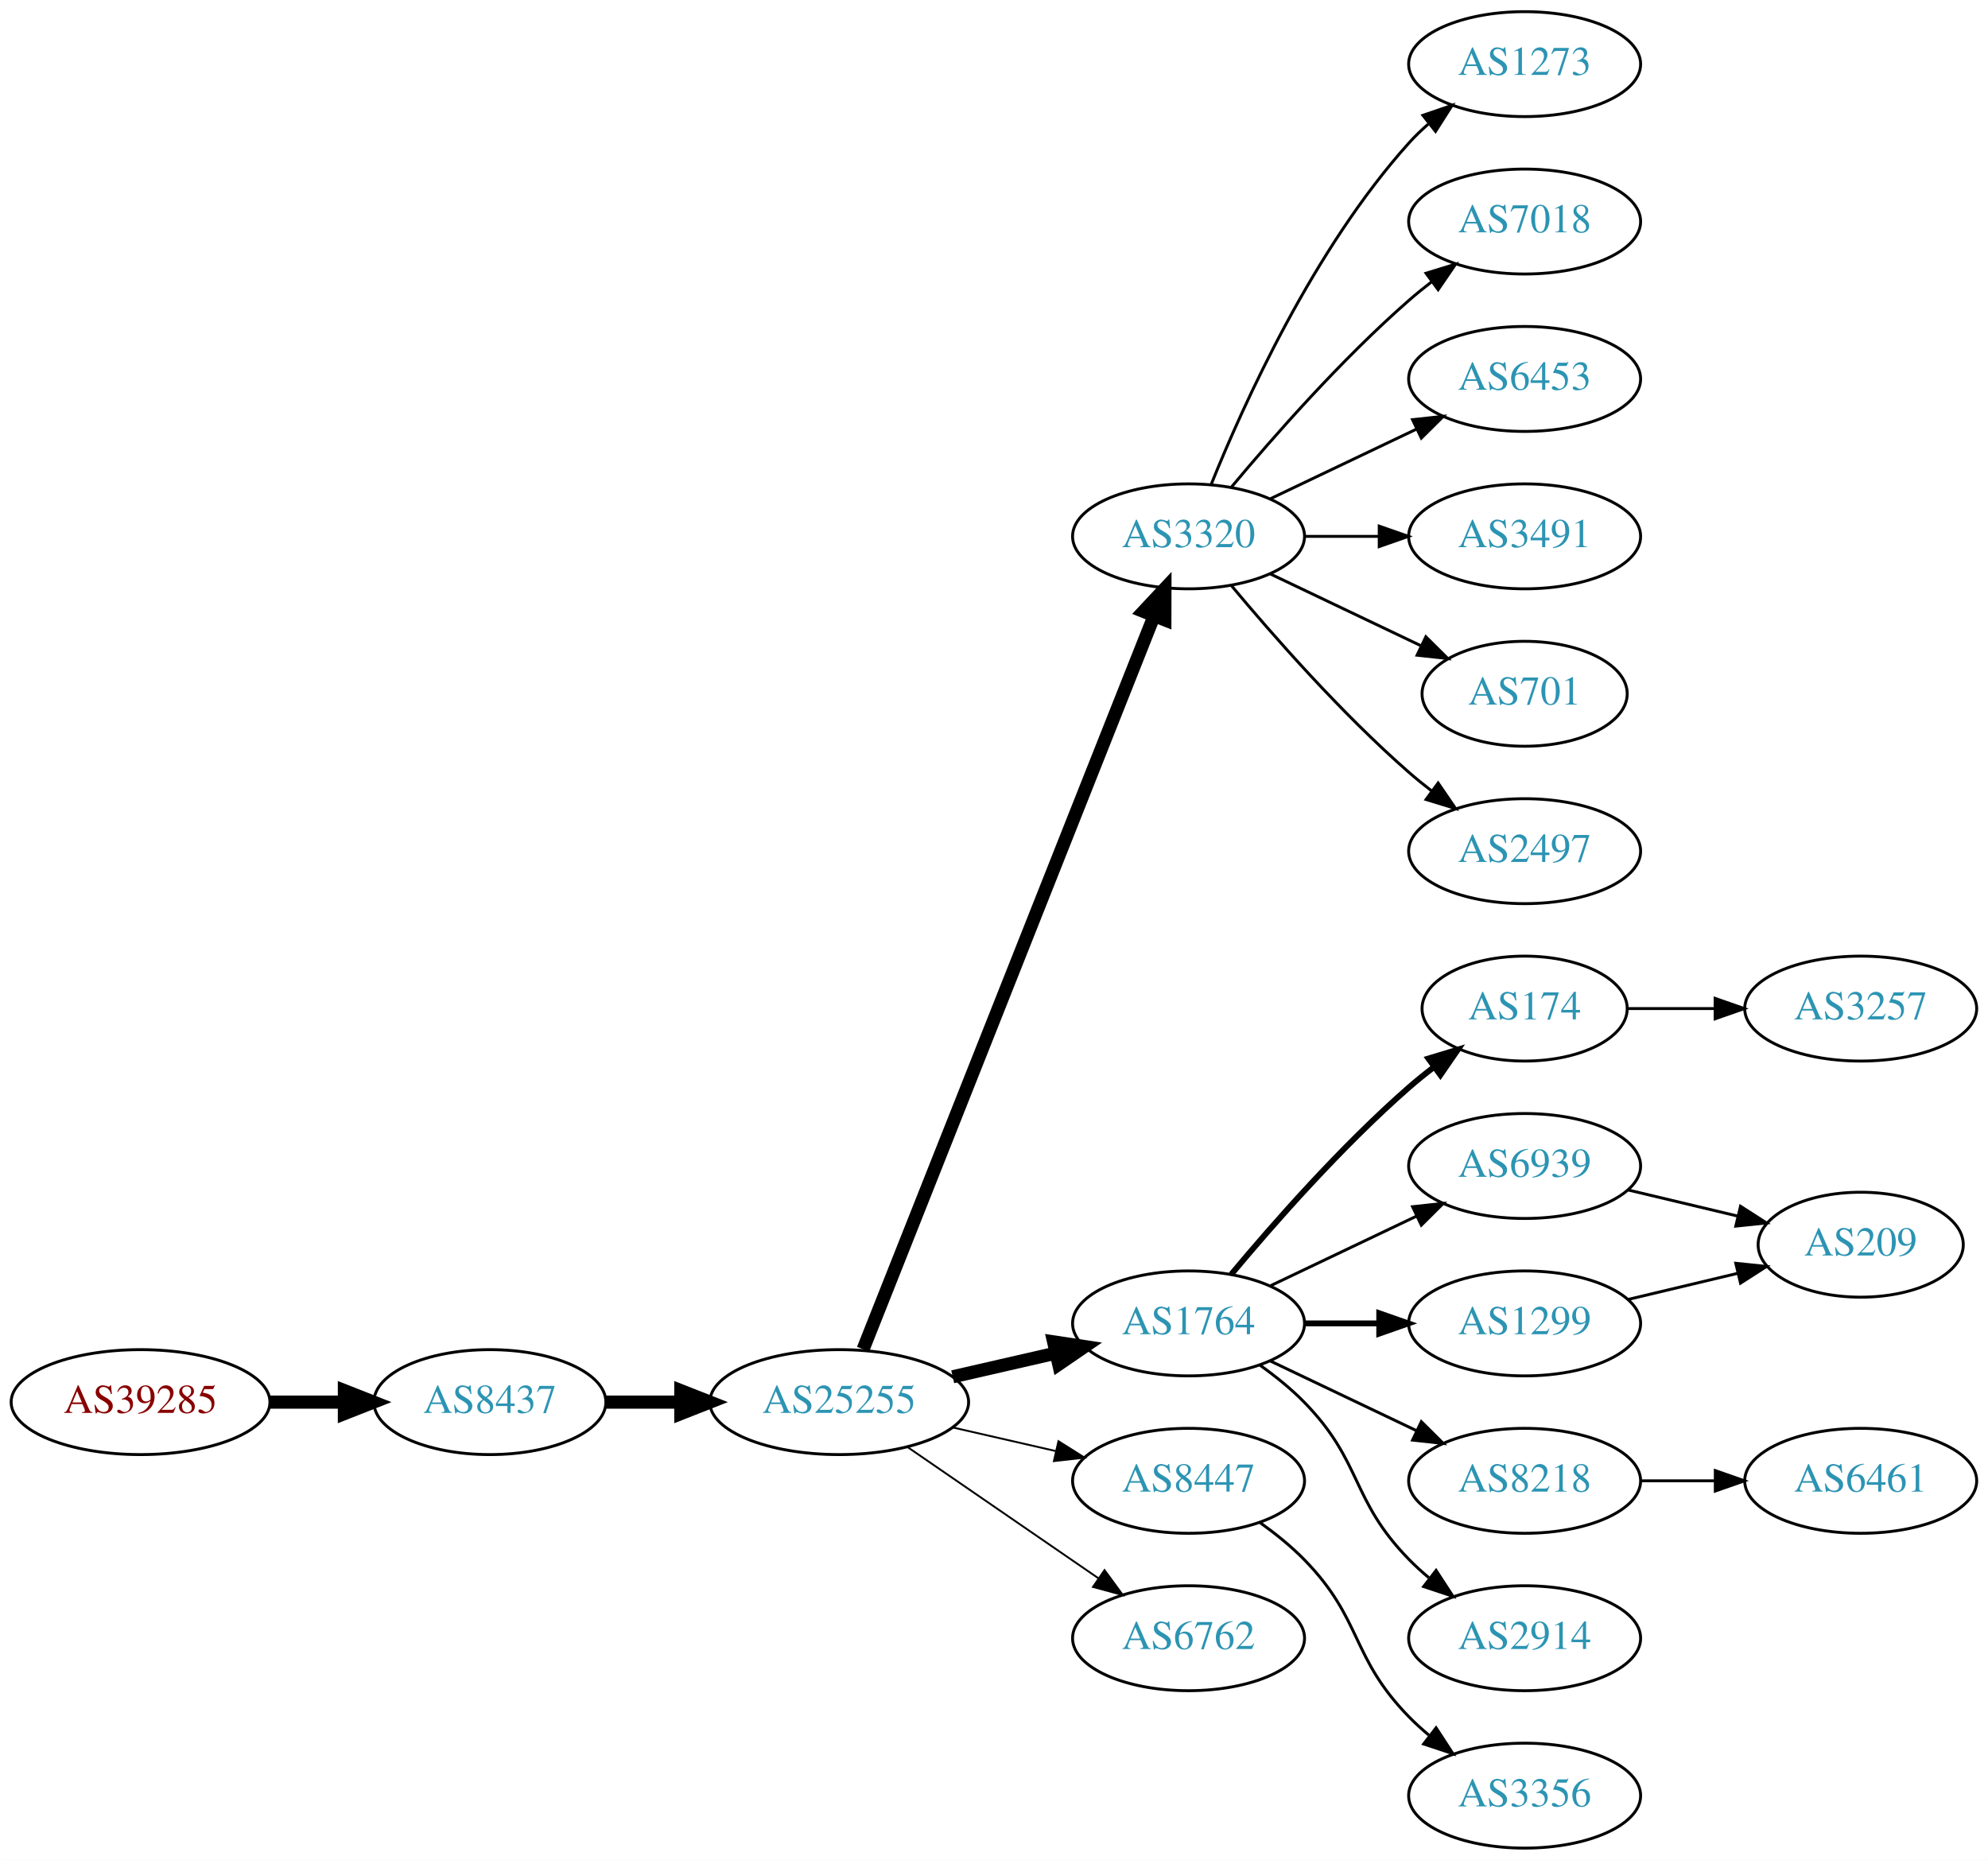
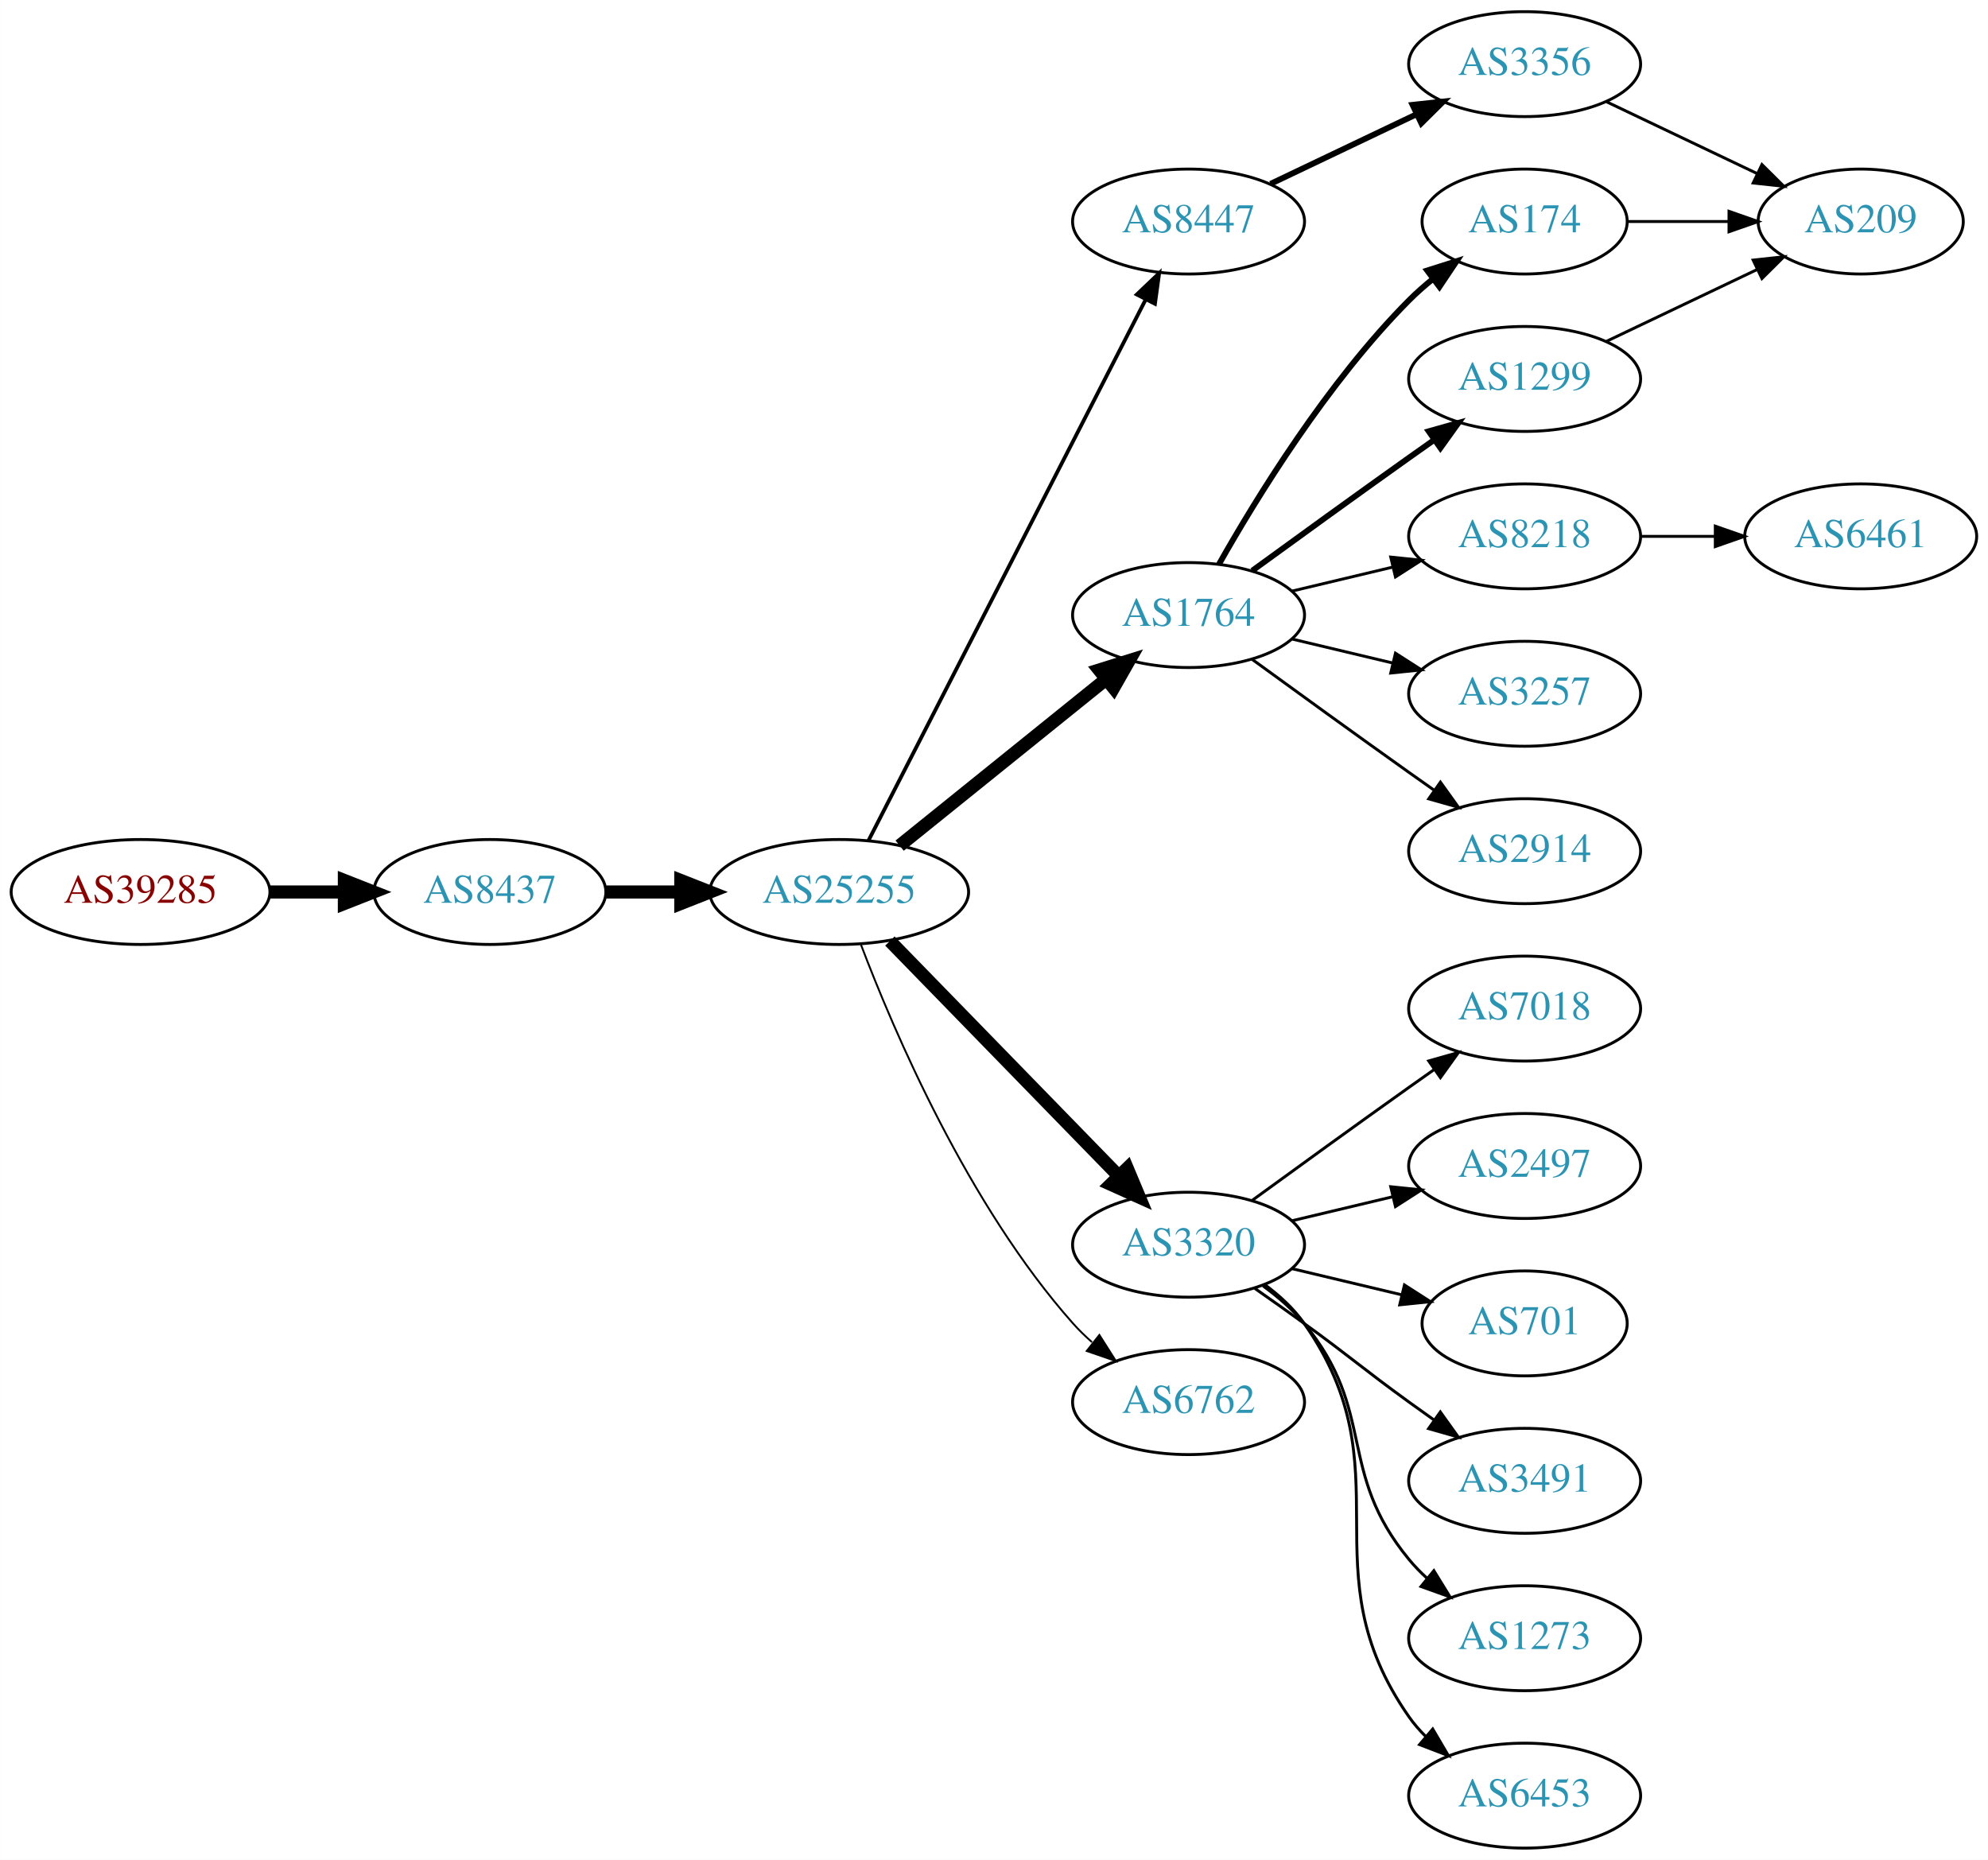
<svg xmlns="http://www.w3.org/2000/svg" xmlns:xlink="http://www.w3.org/1999/xlink" width="682pt" height="638pt" viewBox="0.00 0.00 681.96 638.00">
  <g id="graph0" class="graph" transform="scale(1 1) rotate(0) translate(4 634)">
    <polygon fill="white" stroke="none" points="-4,4 -4,-634 677.956,-634 677.956,4 -4,4" />
    <g id="node1" class="node">
      <g id="a_node1">
        <a xlink:href="/asn/39285" xlink:title="AS39285 ~ Gartner KG [AT]">
-           <ellipse fill="#ffffff" stroke="black" cx="44.196" cy="-153" rx="44.393" ry="18" />
-           <text text-anchor="middle" x="44.196" y="-149.3" font-family="Times,serif" font-size="14.00" fill="#880000">AS39285</text>
+           <ellipse fill="#ffffff" stroke="black" cx="44.196" cy="-328" rx="44.393" ry="18" />
+           <text text-anchor="middle" x="44.196" y="-324.3" font-family="Times,serif" font-size="14.00" fill="#880000">AS39285</text>
        </a>
      </g>
    </g>
    <g id="node2" class="node">
      <g id="a_node2">
        <a xlink:href="/asn/8437" xlink:title="AS8437 ~ Hutchison Drei Austria GmbH [AT]">
-           <ellipse fill="#ffffff" stroke="black" cx="164.039" cy="-153" rx="39.794" ry="18" />
-           <text text-anchor="middle" x="164.039" y="-149.3" font-family="Times,serif" font-size="14.00" fill="#2c94b3">AS8437</text>
+           <ellipse fill="#ffffff" stroke="black" cx="164.039" cy="-328" rx="39.794" ry="18" />
+           <text text-anchor="middle" x="164.039" y="-324.3" font-family="Times,serif" font-size="14.00" fill="#2c94b3">AS8437</text>
        </a>
      </g>
    </g>
    <g id="edge1" class="edge">
-       <path fill="none" stroke="black" stroke-width="4.5" d="M88.407,-153C96.72,-153 105.482,-153 113.965,-153" />
-       <polygon fill="black" stroke="black" stroke-width="4.5" points="114.123,-156.938 124.123,-153 114.123,-149.063 114.123,-156.938" />
+       <path fill="none" stroke="black" stroke-width="4.5" d="M88.407,-328C96.72,-328 105.482,-328 113.965,-328" />
+       <polygon fill="black" stroke="black" stroke-width="4.5" points="114.123,-331.938 124.123,-328 114.123,-324.063 114.123,-331.938" />
    </g>
    <g id="node3" class="node">
      <g id="a_node3">
        <a xlink:href="/asn/25255" xlink:title="AS25255 ~ ==&gt; TELE2 AUSTRIA &lt;== [AT]">
-           <ellipse fill="#ffffff" stroke="black" cx="283.881" cy="-153" rx="44.393" ry="18" />
-           <text text-anchor="middle" x="283.881" y="-149.3" font-family="Times,serif" font-size="14.00" fill="#2c94b3">AS25255</text>
+           <ellipse fill="#ffffff" stroke="black" cx="283.881" cy="-328" rx="44.393" ry="18" />
+           <text text-anchor="middle" x="283.881" y="-324.3" font-family="Times,serif" font-size="14.00" fill="#2c94b3">AS25255</text>
        </a>
      </g>
    </g>
    <g id="edge2" class="edge">
-       <path fill="none" stroke="black" stroke-width="4.5" d="M203.951,-153C212.054,-153 220.729,-153 229.255,-153" />
-       <polygon fill="black" stroke="black" stroke-width="4.5" points="229.533,-156.938 239.533,-153 229.533,-149.063 229.533,-156.938" />
+       <path fill="none" stroke="black" stroke-width="4.5" d="M203.951,-328C212.054,-328 220.729,-328 229.255,-328" />
+       <polygon fill="black" stroke="black" stroke-width="4.5" points="229.533,-331.938 239.533,-328 229.533,-324.063 229.533,-331.938" />
    </g>
    <g id="node4" class="node">
      <g id="a_node4">
-         <a xlink:href="/asn/3320" xlink:title="AS3320 ~ DTAG [DE]">
-           <ellipse fill="#ffffff" stroke="black" cx="403.724" cy="-450" rx="39.794" ry="18" />
-           <text text-anchor="middle" x="403.724" y="-446.3" font-family="Times,serif" font-size="14.00" fill="#2c94b3">AS3320</text>
+         <a xlink:href="/asn/1764" xlink:title="AS1764 ~ NEXTLAYER-AS [AT]">
+           <ellipse fill="#ffffff" stroke="black" cx="403.724" cy="-423" rx="39.794" ry="18" />
+           <text text-anchor="middle" x="403.724" y="-419.3" font-family="Times,serif" font-size="14.00" fill="#2c94b3">AS1764</text>
        </a>
      </g>
    </g>
    <g id="edge3" class="edge">
-       <path fill="none" stroke="black" stroke-width="4.5" d="M292.075,-171.132C312.01,-221.373 368.052,-362.615 391.833,-422.553" />
-       <polygon fill="black" stroke="black" stroke-width="4.5" points="388.276,-424.263 395.624,-432.106 395.596,-421.358 388.276,-424.263" />
+       <path fill="none" stroke="black" stroke-width="4.5" d="M304.605,-343.901C324.01,-359.544 353.796,-383.557 375.461,-401.021" />
+       <polygon fill="black" stroke="black" stroke-width="4.5" points="373.071,-404.153 383.327,-407.363 378.013,-398.022 373.071,-404.153" />
    </g>
    <g id="node5" class="node">
      <g id="a_node5">
-         <a xlink:href="/asn/1764" xlink:title="AS1764 ~ NEXTLAYER-AS [AT]">
-           <ellipse fill="#ffffff" stroke="black" cx="403.724" cy="-180" rx="39.794" ry="18" />
-           <text text-anchor="middle" x="403.724" y="-176.3" font-family="Times,serif" font-size="14.00" fill="#2c94b3">AS1764</text>
+         <a xlink:href="/asn/3320" xlink:title="AS3320 ~ DTAG [DE]">
+           <ellipse fill="#ffffff" stroke="black" cx="403.724" cy="-207" rx="39.794" ry="18" />
+           <text text-anchor="middle" x="403.724" y="-203.3" font-family="Times,serif" font-size="14.00" fill="#2c94b3">AS3320</text>
        </a>
      </g>
    </g>
    <g id="edge4" class="edge">
-       <path fill="none" stroke="black" stroke-width="4.5" d="M322.816,-161.692C334.057,-164.267 346.469,-167.111 358.092,-169.774" />
-       <polygon fill="black" stroke="black" stroke-width="4.5" points="357.427,-173.661 368.054,-172.057 359.186,-165.985 357.427,-173.661" />
+       <path fill="none" stroke="black" stroke-width="4.5" d="M301.267,-311.175C321.696,-290.198 356.734,-254.222 379.814,-230.523" />
+       <polygon fill="black" stroke="black" stroke-width="4.5" points="382.698,-233.206 386.854,-223.295 377.056,-227.712 382.698,-233.206" />
    </g>
    <g id="node6" class="node">
      <g id="a_node6">
-         <a xlink:href="/asn/8447" xlink:title="AS8447 ~ A1 Telekom Austria AG [AT]">
-           <ellipse fill="#ffffff" stroke="black" cx="403.724" cy="-126" rx="39.794" ry="18" />
-           <text text-anchor="middle" x="403.724" y="-122.3" font-family="Times,serif" font-size="14.00" fill="#2c94b3">AS8447</text>
+         <a xlink:href="/asn/6762" xlink:title="AS6762 ~ TELECOM ITALIA SPARKLE S.p.A. [IT]">
+           <ellipse fill="#ffffff" stroke="black" cx="403.724" cy="-153" rx="39.794" ry="18" />
+           <text text-anchor="middle" x="403.724" y="-149.3" font-family="Times,serif" font-size="14.00" fill="#2c94b3">AS6762</text>
        </a>
      </g>
    </g>
    <g id="edge5" class="edge">
-       <path fill="none" stroke="black" stroke-width="0.643" d="M322.816,-144.308C334.057,-141.733 346.469,-138.889 358.092,-136.226" />
-       <polygon fill="black" stroke="black" stroke-width="0.643" points="359.088,-139.588 368.054,-133.943 357.525,-132.765 359.088,-139.588" />
+       <path fill="none" stroke="black" stroke-width="0.643" d="M291.334,-309.946C302.587,-280.293 328.086,-220.53 364.077,-180 366.064,-177.762 368.272,-175.613 370.597,-173.573" />
+       <polygon fill="black" stroke="black" stroke-width="0.643" points="373.129,-176.032 378.802,-167.084 368.788,-170.542 373.129,-176.032" />
    </g>
    <g id="node7" class="node">
      <g id="a_node7">
-         <a xlink:href="/asn/6762" xlink:title="AS6762 ~ TELECOM ITALIA SPARKLE S.p.A. [IT]">
-           <ellipse fill="#ffffff" stroke="black" cx="403.724" cy="-72" rx="39.794" ry="18" />
-           <text text-anchor="middle" x="403.724" y="-68.3" font-family="Times,serif" font-size="14.00" fill="#2c94b3">AS6762</text>
+         <a xlink:href="/asn/8447" xlink:title="AS8447 ~ A1 Telekom Austria AG [AT]">
+           <ellipse fill="#ffffff" stroke="black" cx="403.724" cy="-558" rx="39.794" ry="18" />
+           <text text-anchor="middle" x="403.724" y="-554.3" font-family="Times,serif" font-size="14.00" fill="#2c94b3">AS8447</text>
        </a>
      </g>
    </g>
    <g id="edge6" class="edge">
-       <path fill="none" stroke="black" stroke-width="0.643" d="M307.324,-137.574C325.905,-124.802 352.466,-106.545 372.846,-92.537" />
-       <polygon fill="black" stroke="black" stroke-width="0.643" points="374.902,-95.371 381.16,-86.822 370.936,-89.602 374.902,-95.371" />
+       <path fill="none" stroke="black" stroke-width="1.286" d="M293.932,-345.666C314.454,-385.719 364.622,-483.634 388.991,-531.196" />
+       <polygon fill="black" stroke="black" stroke-width="1.286" points="385.967,-532.97 393.642,-540.274 392.197,-529.778 385.967,-532.97" />
    </g>
    <g id="node8" class="node">
      <g id="a_node8">
-         <a xlink:href="/asn/1273" xlink:title="AS1273 ~ Vodafone Group PLC [EU]">
-           <ellipse fill="#ffffff" stroke="black" cx="519.017" cy="-612" rx="39.794" ry="18" />
-           <text text-anchor="middle" x="519.017" y="-608.3" font-family="Times,serif" font-size="14.00" fill="#2c94b3">AS1273</text>
+         <a xlink:href="/asn/174" xlink:title="AS174 ~ Cogent Communications [US]">
+           <ellipse fill="#ffffff" stroke="black" cx="519.017" cy="-558" rx="35.194" ry="18" />
+           <text text-anchor="middle" x="519.017" y="-554.3" font-family="Times,serif" font-size="14.00" fill="#2c94b3">AS174</text>
        </a>
      </g>
    </g>
    <g id="edge7" class="edge">
-       <path fill="none" stroke="black" d="M411.472,-467.787C422.523,-495.243 446.576,-548.578 479.37,-585 481.373,-587.224 483.591,-589.363 485.924,-591.397" />
-       <polygon fill="black" stroke="black" points="484.122,-594.433 494.143,-597.873 488.454,-588.935 484.122,-594.433" />
+       <path fill="none" stroke="black" stroke-width="2" d="M414.184,-440.49C426.965,-463.096 451.398,-502.886 479.37,-531 481.871,-533.513 484.631,-535.949 487.492,-538.261" />
+       <polygon fill="black" stroke="black" stroke-width="2" points="485.591,-541.21 495.689,-544.413 489.793,-535.611 485.591,-541.21" />
    </g>
    <g id="node9" class="node">
      <g id="a_node9">
-         <a xlink:href="/asn/7018" xlink:title="AS7018 ~ AT&amp;T Services, Inc. [US]">
-           <ellipse fill="#ffffff" stroke="black" cx="519.017" cy="-558" rx="39.794" ry="18" />
-           <text text-anchor="middle" x="519.017" y="-554.3" font-family="Times,serif" font-size="14.00" fill="#2c94b3">AS7018</text>
+         <a xlink:href="/asn/8218" xlink:title="AS8218 ~ legacy Neotelecoms [FR]">
+           <ellipse fill="#ffffff" stroke="black" cx="519.017" cy="-450" rx="39.794" ry="18" />
+           <text text-anchor="middle" x="519.017" y="-446.3" font-family="Times,serif" font-size="14.00" fill="#2c94b3">AS8218</text>
        </a>
      </g>
    </g>
    <g id="edge8" class="edge">
-       <path fill="none" stroke="black" d="M418.354,-466.817C432.636,-483.929 456.183,-510.745 479.37,-531 481.836,-533.154 484.475,-535.294 487.172,-537.372" />
-       <polygon fill="black" stroke="black" points="485.197,-540.264 495.326,-543.37 489.345,-534.625 485.197,-540.264" />
+       <path fill="none" stroke="black" d="M439.331,-431.248C450.202,-433.838 462.357,-436.735 473.799,-439.462" />
+       <polygon fill="black" stroke="black" points="473.082,-442.889 483.621,-441.803 474.705,-436.08 473.082,-442.889" />
    </g>
    <g id="node10" class="node">
      <g id="a_node10">
-         <a xlink:href="/asn/6453" xlink:title="AS6453 ~ TATA COMMUNICATIONS (AMERICA) INC [US]">
+         <a xlink:href="/asn/1299" xlink:title="AS1299 ~ Telia Carrier [EU]">
          <ellipse fill="#ffffff" stroke="black" cx="519.017" cy="-504" rx="39.794" ry="18" />
-           <text text-anchor="middle" x="519.017" y="-500.3" font-family="Times,serif" font-size="14.00" fill="#2c94b3">AS6453</text>
+           <text text-anchor="middle" x="519.017" y="-500.3" font-family="Times,serif" font-size="14.00" fill="#2c94b3">AS1299</text>
        </a>
      </g>
    </g>
    <g id="edge9" class="edge">
-       <path fill="none" stroke="black" d="M431.86,-462.934C446.854,-470.081 465.675,-479.052 481.898,-486.785" />
-       <polygon fill="black" stroke="black" points="480.569,-490.028 491.102,-491.171 483.581,-483.709 480.569,-490.028" />
+       <path fill="none" stroke="black" stroke-width="2" d="M425.572,-438.222C440.506,-449.091 461.12,-464.025 479.37,-477 482.191,-479.005 485.134,-481.085 488.082,-483.159" />
+       <polygon fill="black" stroke="black" stroke-width="2" points="486.109,-486.05 496.306,-488.926 490.128,-480.319 486.109,-486.05" />
    </g>
    <g id="node11" class="node">
      <g id="a_node11">
-         <a xlink:href="/asn/3491" xlink:title="AS3491 ~ PCCW Global, Inc. [US]">
-           <ellipse fill="#ffffff" stroke="black" cx="519.017" cy="-450" rx="39.794" ry="18" />
-           <text text-anchor="middle" x="519.017" y="-446.3" font-family="Times,serif" font-size="14.00" fill="#2c94b3">AS3491</text>
+         <a xlink:href="/asn/3257" xlink:title="AS3257 ~ GTT [DE]">
+           <ellipse fill="#ffffff" stroke="black" cx="519.017" cy="-396" rx="39.794" ry="18" />
+           <text text-anchor="middle" x="519.017" y="-392.3" font-family="Times,serif" font-size="14.00" fill="#2c94b3">AS3257</text>
        </a>
      </g>
    </g>
    <g id="edge10" class="edge">
-       <path fill="none" stroke="black" d="M443.396,-450C451.599,-450 460.363,-450 468.895,-450" />
-       <polygon fill="black" stroke="black" points="469.134,-453.5 479.134,-450 469.134,-446.5 469.134,-453.5" />
+       <path fill="none" stroke="black" d="M439.331,-414.752C450.202,-412.162 462.357,-409.265 473.799,-406.538" />
+       <polygon fill="black" stroke="black" points="474.705,-409.92 483.621,-404.197 473.082,-403.111 474.705,-409.92" />
    </g>
    <g id="node12" class="node">
      <g id="a_node12">
-         <a xlink:href="/asn/701" xlink:title="AS701 ~ UUNET [US]">
-           <ellipse fill="#ffffff" stroke="black" cx="519.017" cy="-396" rx="35.194" ry="18" />
-           <text text-anchor="middle" x="519.017" y="-392.3" font-family="Times,serif" font-size="14.00" fill="#2c94b3">AS701</text>
+         <a xlink:href="/asn/2914" xlink:title="AS2914 ~ NTT America, Inc. [US]">
+           <ellipse fill="#ffffff" stroke="black" cx="519.017" cy="-342" rx="39.794" ry="18" />
+           <text text-anchor="middle" x="519.017" y="-338.3" font-family="Times,serif" font-size="14.00" fill="#2c94b3">AS2914</text>
        </a>
      </g>
    </g>
    <g id="edge11" class="edge">
-       <path fill="none" stroke="black" d="M431.86,-437.066C447.292,-429.71 466.778,-420.423 483.313,-412.541" />
-       <polygon fill="black" stroke="black" points="485.133,-415.551 492.654,-408.089 482.121,-409.232 485.133,-415.551" />
-     </g>
-     <g id="node13" class="node">
-       <g id="a_node13">
-         <a xlink:href="/asn/2497" xlink:title="AS2497 ~ Internet Initiative Japan Inc. [JP]">
-           <ellipse fill="#ffffff" stroke="black" cx="519.017" cy="-342" rx="39.794" ry="18" />
-           <text text-anchor="middle" x="519.017" y="-338.3" font-family="Times,serif" font-size="14.00" fill="#2c94b3">AS2497</text>
-         </a>
-       </g>
-     </g>
-     <g id="edge12" class="edge">
-       <path fill="none" stroke="black" d="M418.354,-433.183C432.636,-416.071 456.183,-389.255 479.37,-369 481.836,-366.846 484.475,-364.706 487.172,-362.628" />
-       <polygon fill="black" stroke="black" points="489.345,-365.375 495.326,-356.63 485.197,-359.736 489.345,-365.375" />
+       <path fill="none" stroke="black" d="M425.572,-407.778C440.506,-396.909 461.12,-381.975 479.37,-369 482.191,-366.995 485.134,-364.915 488.082,-362.841" />
+       <polygon fill="black" stroke="black" points="490.128,-365.681 496.306,-357.074 486.109,-359.95 490.128,-365.681" />
    </g>
    <g id="node14" class="node">
      <g id="a_node14">
-         <a xlink:href="/asn/1299" xlink:title="AS1299 ~ Telia Carrier [EU]">
-           <ellipse fill="#ffffff" stroke="black" cx="519.017" cy="-180" rx="39.794" ry="18" />
-           <text text-anchor="middle" x="519.017" y="-176.3" font-family="Times,serif" font-size="14.00" fill="#2c94b3">AS1299</text>
+         <a xlink:href="/asn/7018" xlink:title="AS7018 ~ AT&amp;T Services, Inc. [US]">
+           <ellipse fill="#ffffff" stroke="black" cx="519.017" cy="-288" rx="39.794" ry="18" />
+           <text text-anchor="middle" x="519.017" y="-284.3" font-family="Times,serif" font-size="14.00" fill="#2c94b3">AS7018</text>
        </a>
      </g>
    </g>
    <g id="edge13" class="edge">
-       <path fill="none" stroke="black" stroke-width="2" d="M443.396,-180C451.599,-180 460.363,-180 468.895,-180" />
-       <polygon fill="black" stroke="black" stroke-width="2" points="469.134,-183.5 479.134,-180 469.134,-176.5 469.134,-183.5" />
+       <path fill="none" stroke="black" d="M425.572,-222.222C440.506,-233.091 461.12,-248.025 479.37,-261 482.191,-263.005 485.134,-265.085 488.082,-267.159" />
+       <polygon fill="black" stroke="black" points="486.109,-270.05 496.306,-272.926 490.128,-264.319 486.109,-270.05" />
    </g>
    <g id="node15" class="node">
      <g id="a_node15">
-         <a xlink:href="/asn/8218" xlink:title="AS8218 ~ legacy Neotelecoms [FR]">
-           <ellipse fill="#ffffff" stroke="black" cx="519.017" cy="-126" rx="39.794" ry="18" />
-           <text text-anchor="middle" x="519.017" y="-122.3" font-family="Times,serif" font-size="14.00" fill="#2c94b3">AS8218</text>
+         <a xlink:href="/asn/2497" xlink:title="AS2497 ~ Internet Initiative Japan Inc. [JP]">
+           <ellipse fill="#ffffff" stroke="black" cx="519.017" cy="-234" rx="39.794" ry="18" />
+           <text text-anchor="middle" x="519.017" y="-230.3" font-family="Times,serif" font-size="14.00" fill="#2c94b3">AS2497</text>
        </a>
      </g>
    </g>
    <g id="edge14" class="edge">
-       <path fill="none" stroke="black" d="M431.86,-167.066C446.854,-159.919 465.675,-150.948 481.898,-143.215" />
-       <polygon fill="black" stroke="black" points="483.581,-146.291 491.102,-138.829 480.569,-139.972 483.581,-146.291" />
+       <path fill="none" stroke="black" d="M439.331,-215.248C450.202,-217.838 462.357,-220.735 473.799,-223.462" />
+       <polygon fill="black" stroke="black" points="473.082,-226.889 483.621,-225.803 474.705,-220.08 473.082,-226.889" />
    </g>
    <g id="node16" class="node">
      <g id="a_node16">
-         <a xlink:href="/asn/2914" xlink:title="AS2914 ~ NTT America, Inc. [US]">
-           <ellipse fill="#ffffff" stroke="black" cx="519.017" cy="-72" rx="39.794" ry="18" />
-           <text text-anchor="middle" x="519.017" y="-68.3" font-family="Times,serif" font-size="14.00" fill="#2c94b3">AS2914</text>
+         <a xlink:href="/asn/701" xlink:title="AS701 ~ UUNET [US]">
+           <ellipse fill="#ffffff" stroke="black" cx="519.017" cy="-180" rx="35.194" ry="18" />
+           <text text-anchor="middle" x="519.017" y="-176.3" font-family="Times,serif" font-size="14.00" fill="#2c94b3">AS701</text>
        </a>
      </g>
    </g>
    <g id="edge15" class="edge">
-       <path fill="none" stroke="black" d="M428.318,-165.611C433.574,-161.852 438.906,-157.563 443.37,-153 463.543,-132.383 459.198,-119.617 479.37,-99 481.463,-96.861 483.746,-94.782 486.123,-92.79" />
-       <polygon fill="black" stroke="black" points="488.641,-95.268 494.423,-86.389 484.367,-89.725 488.641,-95.268" />
+       <path fill="none" stroke="black" d="M439.331,-198.752C451.125,-195.942 464.43,-192.771 476.698,-189.847" />
+       <polygon fill="black" stroke="black" points="477.787,-193.186 486.703,-187.463 476.164,-186.376 477.787,-193.186" />
    </g>
    <g id="node17" class="node">
      <g id="a_node17">
-         <a xlink:href="/asn/174" xlink:title="AS174 ~ Cogent Communications [US]">
-           <ellipse fill="#ffffff" stroke="black" cx="519.017" cy="-288" rx="35.194" ry="18" />
-           <text text-anchor="middle" x="519.017" y="-284.3" font-family="Times,serif" font-size="14.00" fill="#2c94b3">AS174</text>
+         <a xlink:href="/asn/3491" xlink:title="AS3491 ~ PCCW Global, Inc. [US]">
+           <ellipse fill="#ffffff" stroke="black" cx="519.017" cy="-126" rx="39.794" ry="18" />
+           <text text-anchor="middle" x="519.017" y="-122.3" font-family="Times,serif" font-size="14.00" fill="#2c94b3">AS3491</text>
        </a>
      </g>
    </g>
    <g id="edge16" class="edge">
-       <path fill="none" stroke="black" stroke-width="2" d="M418.354,-196.817C432.636,-213.929 456.183,-240.745 479.37,-261 482.04,-263.332 484.913,-265.648 487.843,-267.886" />
-       <polygon fill="black" stroke="black" stroke-width="2" points="485.994,-270.87 496.134,-273.939 490.121,-265.216 485.994,-270.87" />
+       <path fill="none" stroke="black" d="M426.481,-191.991C432.015,-188.121 437.934,-183.936 443.37,-180 459.57,-168.271 463.17,-164.729 479.37,-153 482.173,-150.971 485.105,-148.875 488.045,-146.79" />
+       <polygon fill="black" stroke="black" points="490.096,-149.627 496.26,-141.009 486.068,-143.903 490.096,-149.627" />
    </g>
    <g id="node18" class="node">
      <g id="a_node18">
-         <a xlink:href="/asn/6939" xlink:title="AS6939 ~ Hurricane Electric LLC [US]">
-           <ellipse fill="#ffffff" stroke="black" cx="519.017" cy="-234" rx="39.794" ry="18" />
-           <text text-anchor="middle" x="519.017" y="-230.3" font-family="Times,serif" font-size="14.00" fill="#2c94b3">AS6939</text>
+         <a xlink:href="/asn/1273" xlink:title="AS1273 ~ Vodafone Group PLC [EU]">
+           <ellipse fill="#ffffff" stroke="black" cx="519.017" cy="-72" rx="39.794" ry="18" />
+           <text text-anchor="middle" x="519.017" y="-68.3" font-family="Times,serif" font-size="14.00" fill="#2c94b3">AS1273</text>
        </a>
      </g>
    </g>
    <g id="edge17" class="edge">
-       <path fill="none" stroke="black" d="M431.86,-192.934C446.854,-200.081 465.675,-209.052 481.898,-216.785" />
-       <polygon fill="black" stroke="black" points="480.569,-220.028 491.102,-221.171 483.581,-213.709 480.569,-220.028" />
+       <path fill="none" stroke="black" d="M429.305,-192.844C434.399,-189.128 439.413,-184.799 443.37,-180 468.435,-149.606 454.306,-129.394 479.37,-99 481.225,-96.751 483.313,-94.604 485.531,-92.576" />
+       <polygon fill="black" stroke="black" points="487.88,-95.177 493.436,-86.156 483.467,-89.744 487.88,-95.177" />
+     </g>
+     <g id="node19" class="node">
+       <g id="a_node19">
+         <a xlink:href="/asn/6453" xlink:title="AS6453 ~ TATA COMMUNICATIONS (AMERICA) INC [US]">
+           <ellipse fill="#ffffff" stroke="black" cx="519.017" cy="-18" rx="39.794" ry="18" />
+           <text text-anchor="middle" x="519.017" y="-14.3" font-family="Times,serif" font-size="14.00" fill="#2c94b3">AS6453</text>
+         </a>
+       </g>
+     </g>
+     <g id="edge18" class="edge">
+       <path fill="none" stroke="black" d="M429.883,-193.284C434.947,-189.545 439.803,-185.096 443.37,-180 478.984,-129.131 443.757,-95.869 479.37,-45 481.043,-42.611 482.998,-40.365 485.125,-38.267" />
+       <polygon fill="black" stroke="black" points="487.489,-40.851 492.857,-31.716 482.965,-35.51 487.489,-40.851" />
    </g>
    <g id="node20" class="node">
      <g id="a_node20">
        <a xlink:href="/asn/3356" xlink:title="AS3356 ~ Level 3 Parent, LLC [US]">
-           <ellipse fill="#ffffff" stroke="black" cx="519.017" cy="-18" rx="39.794" ry="18" />
-           <text text-anchor="middle" x="519.017" y="-14.3" font-family="Times,serif" font-size="14.00" fill="#2c94b3">AS3356</text>
+           <ellipse fill="#ffffff" stroke="black" cx="519.017" cy="-612" rx="39.794" ry="18" />
+           <text text-anchor="middle" x="519.017" y="-608.3" font-family="Times,serif" font-size="14.00" fill="#2c94b3">AS3356</text>
        </a>
      </g>
    </g>
    <g id="edge19" class="edge">
-       <path fill="none" stroke="black" d="M428.318,-111.611C433.574,-107.852 438.906,-103.563 443.37,-99 463.543,-78.383 459.198,-65.617 479.37,-45 481.463,-42.861 483.746,-40.782 486.123,-38.79" />
-       <polygon fill="black" stroke="black" points="488.641,-41.268 494.423,-32.389 484.367,-35.725 488.641,-41.268" />
+       <path fill="none" stroke="black" stroke-width="2" d="M431.86,-570.934C446.854,-578.081 465.675,-587.052 481.898,-594.785" />
+       <polygon fill="black" stroke="black" stroke-width="2" points="480.569,-598.028 491.102,-599.171 483.581,-591.709 480.569,-598.028" />
+     </g>
+     <g id="node13" class="node">
+       <g id="a_node13">
+         <a xlink:href="/asn/209" xlink:title="AS209 ~ CenturyLink Communications, LLC [US]">
+           <ellipse fill="#ffffff" stroke="black" cx="634.31" cy="-558" rx="35.194" ry="18" />
+           <text text-anchor="middle" x="634.31" y="-554.3" font-family="Times,serif" font-size="14.00" fill="#2c94b3">AS209</text>
+         </a>
+       </g>
+     </g>
+     <g id="edge12" class="edge">
+       <path fill="none" stroke="black" d="M554.316,-558C565.186,-558 577.364,-558 588.841,-558" />
+       <polygon fill="black" stroke="black" points="589.127,-561.5 599.127,-558 589.127,-554.5 589.127,-561.5" />
    </g>
    <g id="node21" class="node">
      <g id="a_node21">
-         <a xlink:href="/asn/209" xlink:title="AS209 ~ CenturyLink Communications, LLC [US]">
-           <ellipse fill="#ffffff" stroke="black" cx="634.31" cy="-207" rx="35.194" ry="18" />
-           <text text-anchor="middle" x="634.31" y="-203.3" font-family="Times,serif" font-size="14.00" fill="#2c94b3">AS209</text>
-         </a>
-       </g>
+         <a xlink:href="/asn/6461" xlink:title="AS6461 ~ Zayo Bandwidth [US]">
+           <ellipse fill="#ffffff" stroke="black" cx="634.31" cy="-450" rx="39.794" ry="18" />
+           <text text-anchor="middle" x="634.31" y="-446.3" font-family="Times,serif" font-size="14.00" fill="#2c94b3">AS6461</text>
+         </a>
+       </g>
+     </g>
+     <g id="edge21" class="edge">
+       <path fill="none" stroke="black" d="M558.689,-450C566.892,-450 575.656,-450 584.188,-450" />
+       <polygon fill="black" stroke="black" points="584.427,-453.5 594.427,-450 584.427,-446.5 584.427,-453.5" />
+     </g>
+     <g id="edge22" class="edge">
+       <path fill="none" stroke="black" d="M547.153,-516.934C562.585,-524.29 582.07,-533.577 598.606,-541.459" />
+       <polygon fill="black" stroke="black" points="597.414,-544.768 607.947,-545.911 600.426,-538.449 597.414,-544.768" />
    </g>
    <g id="edge20" class="edge">
-       <path fill="none" stroke="black" d="M554.624,-188.248C566.418,-191.058 579.723,-194.229 591.991,-197.153" />
-       <polygon fill="black" stroke="black" points="591.457,-200.624 601.996,-199.537 593.08,-193.814 591.457,-200.624" />
-     </g>
-     <g id="node19" class="node">
-       <g id="a_node19">
-         <a xlink:href="/asn/6461" xlink:title="AS6461 ~ Zayo Bandwidth [US]">
-           <ellipse fill="#ffffff" stroke="black" cx="634.31" cy="-126" rx="39.794" ry="18" />
-           <text text-anchor="middle" x="634.31" y="-122.3" font-family="Times,serif" font-size="14.00" fill="#2c94b3">AS6461</text>
-         </a>
-       </g>
-     </g>
-     <g id="edge18" class="edge">
-       <path fill="none" stroke="black" d="M558.689,-126C566.892,-126 575.656,-126 584.188,-126" />
-       <polygon fill="black" stroke="black" points="584.427,-129.5 594.427,-126 584.427,-122.5 584.427,-129.5" />
-     </g>
-     <g id="node22" class="node">
-       <g id="a_node22">
-         <a xlink:href="/asn/3257" xlink:title="AS3257 ~ GTT [DE]">
-           <ellipse fill="#ffffff" stroke="black" cx="634.31" cy="-288" rx="39.794" ry="18" />
-           <text text-anchor="middle" x="634.31" y="-284.3" font-family="Times,serif" font-size="14.00" fill="#2c94b3">AS3257</text>
-         </a>
-       </g>
-     </g>
-     <g id="edge21" class="edge">
-       <path fill="none" stroke="black" d="M554.316,-288C563.693,-288 574.043,-288 584.078,-288" />
-       <polygon fill="black" stroke="black" points="584.367,-291.5 594.367,-288 584.366,-284.5 584.367,-291.5" />
-     </g>
-     <g id="edge22" class="edge">
-       <path fill="none" stroke="black" d="M554.624,-225.752C566.418,-222.942 579.723,-219.771 591.991,-216.847" />
-       <polygon fill="black" stroke="black" points="593.08,-220.186 601.996,-214.463 591.457,-213.376 593.08,-220.186" />
+       <path fill="none" stroke="black" d="M547.153,-599.066C562.585,-591.71 582.07,-582.423 598.606,-574.541" />
+       <polygon fill="black" stroke="black" points="600.426,-577.551 607.947,-570.089 597.414,-571.232 600.426,-577.551" />
    </g>
  </g>
</svg>
